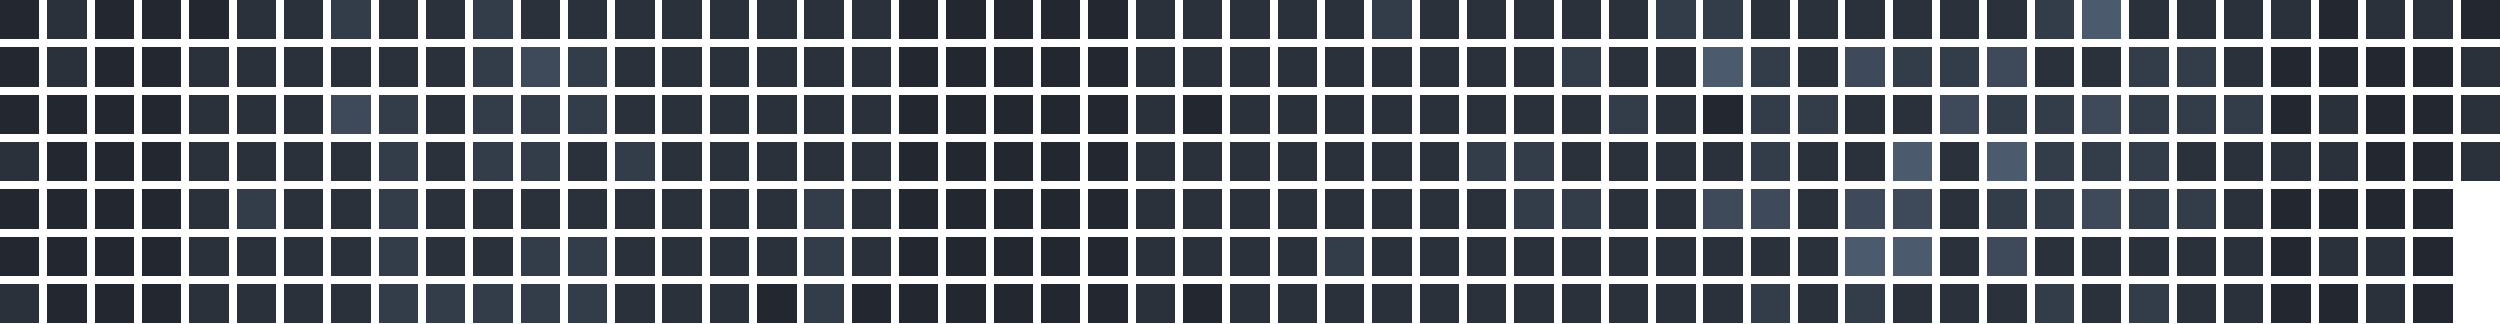
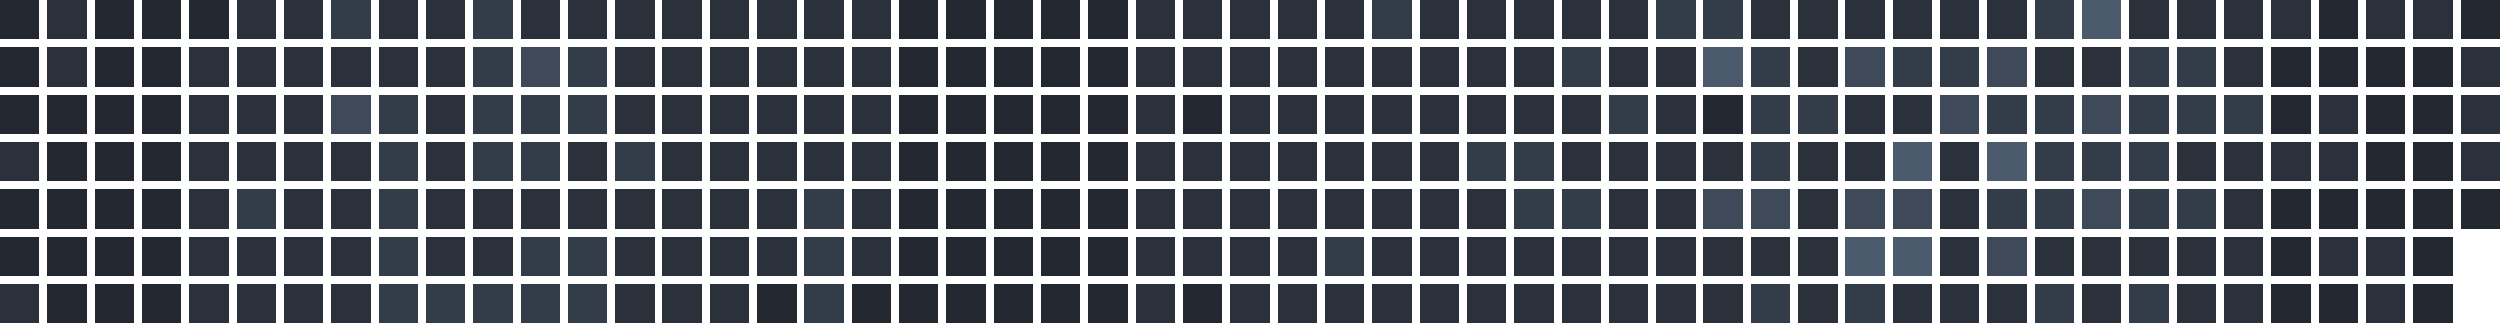
<svg xmlns="http://www.w3.org/2000/svg" version="1.1" width="634.0" height="82.0" viewBox="27.0 20.0 634.0 82.0">
  <rect style="fill:#222730;shape-rendering:crispedges" data-score="0" data-date="2025-10-19" x="27" y="20" width="10" height="10" />
  <rect style="fill:#2a313b;shape-rendering:crispedges" data-score="1" data-date="2025-10-26" x="39" y="20" width="10" height="10" />
  <rect style="fill:#222730;shape-rendering:crispedges" data-score="0" data-date="2025-11-02" x="51" y="20" width="10" height="10" />
  <rect style="fill:#222730;shape-rendering:crispedges" data-score="0" data-date="2025-11-09" x="63" y="20" width="10" height="10" />
  <rect style="fill:#222730;shape-rendering:crispedges" data-score="0" data-date="2025-11-16" x="75" y="20" width="10" height="10" />
  <rect style="fill:#2a313b;shape-rendering:crispedges" data-score="1" data-date="2025-11-23" x="87" y="20" width="10" height="10" />
  <rect style="fill:#2a313b;shape-rendering:crispedges" data-score="1" data-date="2025-11-30" x="99" y="20" width="10" height="10" />
  <rect style="fill:#333c49;shape-rendering:crispedges" data-score="2" data-date="2025-12-07" x="111" y="20" width="10" height="10" />
  <rect style="fill:#2a313b;shape-rendering:crispedges" data-score="1" data-date="2025-12-14" x="123" y="20" width="10" height="10" />
  <rect style="fill:#2a313b;shape-rendering:crispedges" data-score="1" data-date="2025-12-21" x="135" y="20" width="10" height="10" />
  <rect style="fill:#333c49;shape-rendering:crispedges" data-score="2" data-date="2025-12-28" x="147" y="20" width="10" height="10" />
  <rect style="fill:#2a313b;shape-rendering:crispedges" data-score="1" data-date="2026-01-04" x="159" y="20" width="10" height="10" />
  <rect style="fill:#2a313b;shape-rendering:crispedges" data-score="1" data-date="2026-01-11" x="171" y="20" width="10" height="10" />
  <rect style="fill:#2a313b;shape-rendering:crispedges" data-score="1" data-date="2026-01-18" x="183" y="20" width="10" height="10" />
  <rect style="fill:#2a313b;shape-rendering:crispedges" data-score="1" data-date="2026-01-25" x="195" y="20" width="10" height="10" />
  <rect style="fill:#2a313b;shape-rendering:crispedges" data-score="1" data-date="2026-02-01" x="207" y="20" width="10" height="10" />
  <rect style="fill:#2a313b;shape-rendering:crispedges" data-score="1" data-date="2026-02-08" x="219" y="20" width="10" height="10" />
  <rect style="fill:#2a313b;shape-rendering:crispedges" data-score="1" data-date="2026-02-15" x="231" y="20" width="10" height="10" />
  <rect style="fill:#2a313b;shape-rendering:crispedges" data-score="1" data-date="2026-02-22" x="243" y="20" width="10" height="10" />
  <rect style="fill:#222730;shape-rendering:crispedges" data-score="0" data-date="2026-03-01" x="255" y="20" width="10" height="10" />
  <rect style="fill:#222730;shape-rendering:crispedges" data-score="0" data-date="2026-03-08" x="267" y="20" width="10" height="10" />
  <rect style="fill:#222730;shape-rendering:crispedges" data-score="0" data-date="2026-03-15" x="279" y="20" width="10" height="10" />
  <rect style="fill:#222730;shape-rendering:crispedges" data-score="0" data-date="2026-03-22" x="291" y="20" width="10" height="10" />
  <rect style="fill:#222730;shape-rendering:crispedges" data-score="0" data-date="2026-03-29" x="303" y="20" width="10" height="10" />
  <rect style="fill:#2a313b;shape-rendering:crispedges" data-score="1" data-date="2026-04-05" x="315" y="20" width="10" height="10" />
  <rect style="fill:#2a313b;shape-rendering:crispedges" data-score="1" data-date="2026-04-12" x="327" y="20" width="10" height="10" />
  <rect style="fill:#2a313b;shape-rendering:crispedges" data-score="1" data-date="2026-04-19" x="339" y="20" width="10" height="10" />
  <rect style="fill:#2a313b;shape-rendering:crispedges" data-score="1" data-date="2026-04-26" x="351" y="20" width="10" height="10" />
  <rect style="fill:#2a313b;shape-rendering:crispedges" data-score="1" data-date="2026-05-03" x="363" y="20" width="10" height="10" />
  <rect style="fill:#333c49;shape-rendering:crispedges" data-score="2" data-date="2026-05-10" x="375" y="20" width="10" height="10" />
  <rect style="fill:#2a313b;shape-rendering:crispedges" data-score="1" data-date="2026-05-17" x="387" y="20" width="10" height="10" />
  <rect style="fill:#2a313b;shape-rendering:crispedges" data-score="1" data-date="2026-05-24" x="399" y="20" width="10" height="10" />
  <rect style="fill:#2a313b;shape-rendering:crispedges" data-score="1" data-date="2026-05-31" x="411" y="20" width="10" height="10" />
  <rect style="fill:#2a313b;shape-rendering:crispedges" data-score="1" data-date="2026-06-07" x="423" y="20" width="10" height="10" />
  <rect style="fill:#2a313b;shape-rendering:crispedges" data-score="1" data-date="2026-06-14" x="435" y="20" width="10" height="10" />
  <rect style="fill:#333c49;shape-rendering:crispedges" data-score="2" data-date="2026-06-21" x="447" y="20" width="10" height="10" />
  <rect style="fill:#333c49;shape-rendering:crispedges" data-score="2" data-date="2026-06-28" x="459" y="20" width="10" height="10" />
  <rect style="fill:#2a313b;shape-rendering:crispedges" data-score="1" data-date="2026-07-05" x="471" y="20" width="10" height="10" />
  <rect style="fill:#2a313b;shape-rendering:crispedges" data-score="1" data-date="2026-07-12" x="483" y="20" width="10" height="10" />
  <rect style="fill:#2a313b;shape-rendering:crispedges" data-score="1" data-date="2026-07-19" x="495" y="20" width="10" height="10" />
  <rect style="fill:#2a313b;shape-rendering:crispedges" data-score="1" data-date="2026-07-26" x="507" y="20" width="10" height="10" />
  <rect style="fill:#2a313b;shape-rendering:crispedges" data-score="1" data-date="2026-08-02" x="519" y="20" width="10" height="10" />
  <rect style="fill:#2a313b;shape-rendering:crispedges" data-score="1" data-date="2026-08-09" x="531" y="20" width="10" height="10" />
  <rect style="fill:#333c49;shape-rendering:crispedges" data-score="2" data-date="2026-08-16" x="543" y="20" width="10" height="10" />
  <rect style="fill:#4b5a6d;shape-rendering:crispedges" data-score="4" data-date="2026-08-23" x="555" y="20" width="10" height="10" />
  <rect style="fill:#2a313b;shape-rendering:crispedges" data-score="1" data-date="2026-08-30" x="567" y="20" width="10" height="10" />
  <rect style="fill:#2a313b;shape-rendering:crispedges" data-score="1" data-date="2026-09-06" x="579" y="20" width="10" height="10" />
  <rect style="fill:#2a313b;shape-rendering:crispedges" data-score="1" data-date="2026-09-13" x="591" y="20" width="10" height="10" />
  <rect style="fill:#2a313b;shape-rendering:crispedges" data-score="1" data-date="2026-09-20" x="603" y="20" width="10" height="10" />
  <rect style="fill:#222730;shape-rendering:crispedges" data-score="0" data-date="2026-09-27" x="615" y="20" width="10" height="10" />
  <rect style="fill:#2a313b;shape-rendering:crispedges" data-score="1" data-date="2026-10-04" x="627" y="20" width="10" height="10" />
  <rect style="fill:#2a313b;shape-rendering:crispedges" data-score="1" data-date="2026-10-11" x="639" y="20" width="10" height="10" />
  <rect style="fill:#222730;shape-rendering:crispedges" data-score="0" data-date="2026-10-18" x="651" y="20" width="10" height="10" />
  <rect style="fill:#222730;shape-rendering:crispedges" data-score="0" data-date="2025-10-20" x="27" y="32" width="10" height="10" />
  <rect style="fill:#2a313b;shape-rendering:crispedges" data-score="1" data-date="2025-10-27" x="39" y="32" width="10" height="10" />
  <rect style="fill:#222730;shape-rendering:crispedges" data-score="0" data-date="2025-11-03" x="51" y="32" width="10" height="10" />
  <rect style="fill:#222730;shape-rendering:crispedges" data-score="0" data-date="2025-11-10" x="63" y="32" width="10" height="10" />
  <rect style="fill:#2a313b;shape-rendering:crispedges" data-score="1" data-date="2025-11-17" x="75" y="32" width="10" height="10" />
  <rect style="fill:#2a313b;shape-rendering:crispedges" data-score="1" data-date="2025-11-24" x="87" y="32" width="10" height="10" />
  <rect style="fill:#2a313b;shape-rendering:crispedges" data-score="1" data-date="2025-12-01" x="99" y="32" width="10" height="10" />
  <rect style="fill:#2a313b;shape-rendering:crispedges" data-score="1" data-date="2025-12-08" x="111" y="32" width="10" height="10" />
  <rect style="fill:#2a313b;shape-rendering:crispedges" data-score="1" data-date="2025-12-15" x="123" y="32" width="10" height="10" />
  <rect style="fill:#2a313b;shape-rendering:crispedges" data-score="1" data-date="2025-12-22" x="135" y="32" width="10" height="10" />
  <rect style="fill:#333c49;shape-rendering:crispedges" data-score="2" data-date="2025-12-29" x="147" y="32" width="10" height="10" />
  <rect style="fill:#3e4959;shape-rendering:crispedges" data-score="3" data-date="2026-01-05" x="159" y="32" width="10" height="10" />
  <rect style="fill:#333c49;shape-rendering:crispedges" data-score="2" data-date="2026-01-12" x="171" y="32" width="10" height="10" />
  <rect style="fill:#2a313b;shape-rendering:crispedges" data-score="1" data-date="2026-01-19" x="183" y="32" width="10" height="10" />
  <rect style="fill:#2a313b;shape-rendering:crispedges" data-score="1" data-date="2026-01-26" x="195" y="32" width="10" height="10" />
  <rect style="fill:#2a313b;shape-rendering:crispedges" data-score="1" data-date="2026-02-02" x="207" y="32" width="10" height="10" />
  <rect style="fill:#2a313b;shape-rendering:crispedges" data-score="1" data-date="2026-02-09" x="219" y="32" width="10" height="10" />
  <rect style="fill:#2a313b;shape-rendering:crispedges" data-score="1" data-date="2026-02-16" x="231" y="32" width="10" height="10" />
  <rect style="fill:#2a313b;shape-rendering:crispedges" data-score="1" data-date="2026-02-23" x="243" y="32" width="10" height="10" />
  <rect style="fill:#222730;shape-rendering:crispedges" data-score="0" data-date="2026-03-02" x="255" y="32" width="10" height="10" />
  <rect style="fill:#222730;shape-rendering:crispedges" data-score="0" data-date="2026-03-09" x="267" y="32" width="10" height="10" />
  <rect style="fill:#222730;shape-rendering:crispedges" data-score="0" data-date="2026-03-16" x="279" y="32" width="10" height="10" />
  <rect style="fill:#222730;shape-rendering:crispedges" data-score="0" data-date="2026-03-23" x="291" y="32" width="10" height="10" />
  <rect style="fill:#222730;shape-rendering:crispedges" data-score="0" data-date="2026-03-30" x="303" y="32" width="10" height="10" />
  <rect style="fill:#2a313b;shape-rendering:crispedges" data-score="1" data-date="2026-04-06" x="315" y="32" width="10" height="10" />
  <rect style="fill:#2a313b;shape-rendering:crispedges" data-score="1" data-date="2026-04-13" x="327" y="32" width="10" height="10" />
  <rect style="fill:#2a313b;shape-rendering:crispedges" data-score="1" data-date="2026-04-20" x="339" y="32" width="10" height="10" />
  <rect style="fill:#2a313b;shape-rendering:crispedges" data-score="1" data-date="2026-04-27" x="351" y="32" width="10" height="10" />
  <rect style="fill:#2a313b;shape-rendering:crispedges" data-score="1" data-date="2026-05-04" x="363" y="32" width="10" height="10" />
  <rect style="fill:#2a313b;shape-rendering:crispedges" data-score="1" data-date="2026-05-11" x="375" y="32" width="10" height="10" />
  <rect style="fill:#2a313b;shape-rendering:crispedges" data-score="1" data-date="2026-05-18" x="387" y="32" width="10" height="10" />
  <rect style="fill:#2a313b;shape-rendering:crispedges" data-score="1" data-date="2026-05-25" x="399" y="32" width="10" height="10" />
  <rect style="fill:#2a313b;shape-rendering:crispedges" data-score="1" data-date="2026-06-01" x="411" y="32" width="10" height="10" />
  <rect style="fill:#333c49;shape-rendering:crispedges" data-score="2" data-date="2026-06-08" x="423" y="32" width="10" height="10" />
  <rect style="fill:#2a313b;shape-rendering:crispedges" data-score="1" data-date="2026-06-15" x="435" y="32" width="10" height="10" />
  <rect style="fill:#2a313b;shape-rendering:crispedges" data-score="1" data-date="2026-06-22" x="447" y="32" width="10" height="10" />
  <rect style="fill:#4b5a6d;shape-rendering:crispedges" data-score="4" data-date="2026-06-29" x="459" y="32" width="10" height="10" />
  <rect style="fill:#333c49;shape-rendering:crispedges" data-score="2" data-date="2026-07-06" x="471" y="32" width="10" height="10" />
  <rect style="fill:#2a313b;shape-rendering:crispedges" data-score="1" data-date="2026-07-13" x="483" y="32" width="10" height="10" />
  <rect style="fill:#3e4959;shape-rendering:crispedges" data-score="3" data-date="2026-07-20" x="495" y="32" width="10" height="10" />
  <rect style="fill:#333c49;shape-rendering:crispedges" data-score="2" data-date="2026-07-27" x="507" y="32" width="10" height="10" />
  <rect style="fill:#333c49;shape-rendering:crispedges" data-score="2" data-date="2026-08-03" x="519" y="32" width="10" height="10" />
  <rect style="fill:#3e4959;shape-rendering:crispedges" data-score="3" data-date="2026-08-10" x="531" y="32" width="10" height="10" />
  <rect style="fill:#2a313b;shape-rendering:crispedges" data-score="1" data-date="2026-08-17" x="543" y="32" width="10" height="10" />
  <rect style="fill:#2a313b;shape-rendering:crispedges" data-score="1" data-date="2026-08-24" x="555" y="32" width="10" height="10" />
  <rect style="fill:#333c49;shape-rendering:crispedges" data-score="2" data-date="2026-08-31" x="567" y="32" width="10" height="10" />
  <rect style="fill:#333c49;shape-rendering:crispedges" data-score="2" data-date="2026-09-07" x="579" y="32" width="10" height="10" />
  <rect style="fill:#2a313b;shape-rendering:crispedges" data-score="1" data-date="2026-09-14" x="591" y="32" width="10" height="10" />
  <rect style="fill:#222730;shape-rendering:crispedges" data-score="0" data-date="2026-09-21" x="603" y="32" width="10" height="10" />
  <rect style="fill:#222730;shape-rendering:crispedges" data-score="0" data-date="2026-09-28" x="615" y="32" width="10" height="10" />
  <rect style="fill:#222730;shape-rendering:crispedges" data-score="0" data-date="2026-10-05" x="627" y="32" width="10" height="10" />
  <rect style="fill:#222730;shape-rendering:crispedges" data-score="0" data-date="2026-10-12" x="639" y="32" width="10" height="10" />
  <rect style="fill:#2a313b;shape-rendering:crispedges" data-score="1" data-date="2026-10-19" x="651" y="32" width="10" height="10" />
  <rect style="fill:#222730;shape-rendering:crispedges" data-score="0" data-date="2025-10-21" x="27" y="44" width="10" height="10" />
  <rect style="fill:#222730;shape-rendering:crispedges" data-score="0" data-date="2025-10-28" x="39" y="44" width="10" height="10" />
  <rect style="fill:#222730;shape-rendering:crispedges" data-score="0" data-date="2025-11-04" x="51" y="44" width="10" height="10" />
  <rect style="fill:#222730;shape-rendering:crispedges" data-score="0" data-date="2025-11-11" x="63" y="44" width="10" height="10" />
  <rect style="fill:#2a313b;shape-rendering:crispedges" data-score="1" data-date="2025-11-18" x="75" y="44" width="10" height="10" />
  <rect style="fill:#2a313b;shape-rendering:crispedges" data-score="1" data-date="2025-11-25" x="87" y="44" width="10" height="10" />
  <rect style="fill:#2a313b;shape-rendering:crispedges" data-score="1" data-date="2025-12-02" x="99" y="44" width="10" height="10" />
  <rect style="fill:#3e4959;shape-rendering:crispedges" data-score="3" data-date="2025-12-09" x="111" y="44" width="10" height="10" />
  <rect style="fill:#333c49;shape-rendering:crispedges" data-score="2" data-date="2025-12-16" x="123" y="44" width="10" height="10" />
  <rect style="fill:#2a313b;shape-rendering:crispedges" data-score="1" data-date="2025-12-23" x="135" y="44" width="10" height="10" />
  <rect style="fill:#333c49;shape-rendering:crispedges" data-score="2" data-date="2025-12-30" x="147" y="44" width="10" height="10" />
  <rect style="fill:#333c49;shape-rendering:crispedges" data-score="2" data-date="2026-01-06" x="159" y="44" width="10" height="10" />
  <rect style="fill:#333c49;shape-rendering:crispedges" data-score="2" data-date="2026-01-13" x="171" y="44" width="10" height="10" />
  <rect style="fill:#2a313b;shape-rendering:crispedges" data-score="1" data-date="2026-01-20" x="183" y="44" width="10" height="10" />
  <rect style="fill:#2a313b;shape-rendering:crispedges" data-score="1" data-date="2026-01-27" x="195" y="44" width="10" height="10" />
  <rect style="fill:#2a313b;shape-rendering:crispedges" data-score="1" data-date="2026-02-03" x="207" y="44" width="10" height="10" />
  <rect style="fill:#2a313b;shape-rendering:crispedges" data-score="1" data-date="2026-02-10" x="219" y="44" width="10" height="10" />
  <rect style="fill:#2a313b;shape-rendering:crispedges" data-score="1" data-date="2026-02-17" x="231" y="44" width="10" height="10" />
  <rect style="fill:#2a313b;shape-rendering:crispedges" data-score="1" data-date="2026-02-24" x="243" y="44" width="10" height="10" />
  <rect style="fill:#222730;shape-rendering:crispedges" data-score="0" data-date="2026-03-03" x="255" y="44" width="10" height="10" />
  <rect style="fill:#222730;shape-rendering:crispedges" data-score="0" data-date="2026-03-10" x="267" y="44" width="10" height="10" />
  <rect style="fill:#222730;shape-rendering:crispedges" data-score="0" data-date="2026-03-17" x="279" y="44" width="10" height="10" />
  <rect style="fill:#222730;shape-rendering:crispedges" data-score="0" data-date="2026-03-24" x="291" y="44" width="10" height="10" />
  <rect style="fill:#222730;shape-rendering:crispedges" data-score="0" data-date="2026-03-31" x="303" y="44" width="10" height="10" />
  <rect style="fill:#2a313b;shape-rendering:crispedges" data-score="1" data-date="2026-04-07" x="315" y="44" width="10" height="10" />
  <rect style="fill:#222730;shape-rendering:crispedges" data-score="0" data-date="2026-04-14" x="327" y="44" width="10" height="10" />
  <rect style="fill:#2a313b;shape-rendering:crispedges" data-score="1" data-date="2026-04-21" x="339" y="44" width="10" height="10" />
  <rect style="fill:#2a313b;shape-rendering:crispedges" data-score="1" data-date="2026-04-28" x="351" y="44" width="10" height="10" />
  <rect style="fill:#2a313b;shape-rendering:crispedges" data-score="1" data-date="2026-05-05" x="363" y="44" width="10" height="10" />
  <rect style="fill:#2a313b;shape-rendering:crispedges" data-score="1" data-date="2026-05-12" x="375" y="44" width="10" height="10" />
  <rect style="fill:#2a313b;shape-rendering:crispedges" data-score="1" data-date="2026-05-19" x="387" y="44" width="10" height="10" />
  <rect style="fill:#2a313b;shape-rendering:crispedges" data-score="1" data-date="2026-05-26" x="399" y="44" width="10" height="10" />
  <rect style="fill:#2a313b;shape-rendering:crispedges" data-score="1" data-date="2026-06-02" x="411" y="44" width="10" height="10" />
  <rect style="fill:#2a313b;shape-rendering:crispedges" data-score="1" data-date="2026-06-09" x="423" y="44" width="10" height="10" />
  <rect style="fill:#333c49;shape-rendering:crispedges" data-score="2" data-date="2026-06-16" x="435" y="44" width="10" height="10" />
  <rect style="fill:#2a313b;shape-rendering:crispedges" data-score="1" data-date="2026-06-23" x="447" y="44" width="10" height="10" />
  <rect style="fill:#222730;shape-rendering:crispedges" data-score="0" data-date="2026-06-30" x="459" y="44" width="10" height="10" />
  <rect style="fill:#333c49;shape-rendering:crispedges" data-score="2" data-date="2026-07-07" x="471" y="44" width="10" height="10" />
  <rect style="fill:#333c49;shape-rendering:crispedges" data-score="2" data-date="2026-07-14" x="483" y="44" width="10" height="10" />
  <rect style="fill:#2a313b;shape-rendering:crispedges" data-score="1" data-date="2026-07-21" x="495" y="44" width="10" height="10" />
  <rect style="fill:#2a313b;shape-rendering:crispedges" data-score="1" data-date="2026-07-28" x="507" y="44" width="10" height="10" />
  <rect style="fill:#3e4959;shape-rendering:crispedges" data-score="3" data-date="2026-08-04" x="519" y="44" width="10" height="10" />
  <rect style="fill:#333c49;shape-rendering:crispedges" data-score="2" data-date="2026-08-11" x="531" y="44" width="10" height="10" />
  <rect style="fill:#333c49;shape-rendering:crispedges" data-score="2" data-date="2026-08-18" x="543" y="44" width="10" height="10" />
  <rect style="fill:#3e4959;shape-rendering:crispedges" data-score="3" data-date="2026-08-25" x="555" y="44" width="10" height="10" />
  <rect style="fill:#333c49;shape-rendering:crispedges" data-score="2" data-date="2026-09-01" x="567" y="44" width="10" height="10" />
  <rect style="fill:#333c49;shape-rendering:crispedges" data-score="2" data-date="2026-09-08" x="579" y="44" width="10" height="10" />
  <rect style="fill:#333c49;shape-rendering:crispedges" data-score="2" data-date="2026-09-15" x="591" y="44" width="10" height="10" />
  <rect style="fill:#222730;shape-rendering:crispedges" data-score="0" data-date="2026-09-22" x="603" y="44" width="10" height="10" />
  <rect style="fill:#2a313b;shape-rendering:crispedges" data-score="1" data-date="2026-09-29" x="615" y="44" width="10" height="10" />
  <rect style="fill:#222730;shape-rendering:crispedges" data-score="0" data-date="2026-10-06" x="627" y="44" width="10" height="10" />
  <rect style="fill:#222730;shape-rendering:crispedges" data-score="0" data-date="2026-10-13" x="639" y="44" width="10" height="10" />
  <rect style="fill:#2a313b;shape-rendering:crispedges" data-score="1" data-date="2026-10-20" x="651" y="44" width="10" height="10" />
  <rect style="fill:#2a313b;shape-rendering:crispedges" data-score="1" data-date="2025-10-22" x="27" y="56" width="10" height="10" />
  <rect style="fill:#222730;shape-rendering:crispedges" data-score="0" data-date="2025-10-29" x="39" y="56" width="10" height="10" />
  <rect style="fill:#222730;shape-rendering:crispedges" data-score="0" data-date="2025-11-05" x="51" y="56" width="10" height="10" />
  <rect style="fill:#222730;shape-rendering:crispedges" data-score="0" data-date="2025-11-12" x="63" y="56" width="10" height="10" />
  <rect style="fill:#2a313b;shape-rendering:crispedges" data-score="1" data-date="2025-11-19" x="75" y="56" width="10" height="10" />
  <rect style="fill:#2a313b;shape-rendering:crispedges" data-score="1" data-date="2025-11-26" x="87" y="56" width="10" height="10" />
  <rect style="fill:#2a313b;shape-rendering:crispedges" data-score="1" data-date="2025-12-03" x="99" y="56" width="10" height="10" />
  <rect style="fill:#2a313b;shape-rendering:crispedges" data-score="1" data-date="2025-12-10" x="111" y="56" width="10" height="10" />
  <rect style="fill:#333c49;shape-rendering:crispedges" data-score="2" data-date="2025-12-17" x="123" y="56" width="10" height="10" />
  <rect style="fill:#2a313b;shape-rendering:crispedges" data-score="1" data-date="2025-12-24" x="135" y="56" width="10" height="10" />
  <rect style="fill:#333c49;shape-rendering:crispedges" data-score="2" data-date="2025-12-31" x="147" y="56" width="10" height="10" />
  <rect style="fill:#333c49;shape-rendering:crispedges" data-score="2" data-date="2026-01-07" x="159" y="56" width="10" height="10" />
  <rect style="fill:#2a313b;shape-rendering:crispedges" data-score="1" data-date="2026-01-14" x="171" y="56" width="10" height="10" />
  <rect style="fill:#333c49;shape-rendering:crispedges" data-score="2" data-date="2026-01-21" x="183" y="56" width="10" height="10" />
  <rect style="fill:#2a313b;shape-rendering:crispedges" data-score="1" data-date="2026-01-28" x="195" y="56" width="10" height="10" />
  <rect style="fill:#2a313b;shape-rendering:crispedges" data-score="1" data-date="2026-02-04" x="207" y="56" width="10" height="10" />
  <rect style="fill:#2a313b;shape-rendering:crispedges" data-score="1" data-date="2026-02-11" x="219" y="56" width="10" height="10" />
  <rect style="fill:#2a313b;shape-rendering:crispedges" data-score="1" data-date="2026-02-18" x="231" y="56" width="10" height="10" />
  <rect style="fill:#2a313b;shape-rendering:crispedges" data-score="1" data-date="2026-02-25" x="243" y="56" width="10" height="10" />
  <rect style="fill:#222730;shape-rendering:crispedges" data-score="0" data-date="2026-03-04" x="255" y="56" width="10" height="10" />
  <rect style="fill:#222730;shape-rendering:crispedges" data-score="0" data-date="2026-03-11" x="267" y="56" width="10" height="10" />
  <rect style="fill:#222730;shape-rendering:crispedges" data-score="0" data-date="2026-03-18" x="279" y="56" width="10" height="10" />
  <rect style="fill:#222730;shape-rendering:crispedges" data-score="0" data-date="2026-03-25" x="291" y="56" width="10" height="10" />
  <rect style="fill:#222730;shape-rendering:crispedges" data-score="0" data-date="2026-04-01" x="303" y="56" width="10" height="10" />
  <rect style="fill:#2a313b;shape-rendering:crispedges" data-score="1" data-date="2026-04-08" x="315" y="56" width="10" height="10" />
  <rect style="fill:#2a313b;shape-rendering:crispedges" data-score="1" data-date="2026-04-15" x="327" y="56" width="10" height="10" />
  <rect style="fill:#2a313b;shape-rendering:crispedges" data-score="1" data-date="2026-04-22" x="339" y="56" width="10" height="10" />
  <rect style="fill:#2a313b;shape-rendering:crispedges" data-score="1" data-date="2026-04-29" x="351" y="56" width="10" height="10" />
  <rect style="fill:#2a313b;shape-rendering:crispedges" data-score="1" data-date="2026-05-06" x="363" y="56" width="10" height="10" />
  <rect style="fill:#2a313b;shape-rendering:crispedges" data-score="1" data-date="2026-05-13" x="375" y="56" width="10" height="10" />
  <rect style="fill:#2a313b;shape-rendering:crispedges" data-score="1" data-date="2026-05-20" x="387" y="56" width="10" height="10" />
  <rect style="fill:#333c49;shape-rendering:crispedges" data-score="2" data-date="2026-05-27" x="399" y="56" width="10" height="10" />
  <rect style="fill:#333c49;shape-rendering:crispedges" data-score="2" data-date="2026-06-03" x="411" y="56" width="10" height="10" />
  <rect style="fill:#2a313b;shape-rendering:crispedges" data-score="1" data-date="2026-06-10" x="423" y="56" width="10" height="10" />
  <rect style="fill:#2a313b;shape-rendering:crispedges" data-score="1" data-date="2026-06-17" x="435" y="56" width="10" height="10" />
  <rect style="fill:#2a313b;shape-rendering:crispedges" data-score="1" data-date="2026-06-24" x="447" y="56" width="10" height="10" />
  <rect style="fill:#2a313b;shape-rendering:crispedges" data-score="1" data-date="2026-07-01" x="459" y="56" width="10" height="10" />
  <rect style="fill:#333c49;shape-rendering:crispedges" data-score="2" data-date="2026-07-08" x="471" y="56" width="10" height="10" />
  <rect style="fill:#2a313b;shape-rendering:crispedges" data-score="1" data-date="2026-07-15" x="483" y="56" width="10" height="10" />
  <rect style="fill:#2a313b;shape-rendering:crispedges" data-score="1" data-date="2026-07-22" x="495" y="56" width="10" height="10" />
  <rect style="fill:#4b5a6d;shape-rendering:crispedges" data-score="4" data-date="2026-07-29" x="507" y="56" width="10" height="10" />
  <rect style="fill:#2a313b;shape-rendering:crispedges" data-score="1" data-date="2026-08-05" x="519" y="56" width="10" height="10" />
  <rect style="fill:#4b5a6d;shape-rendering:crispedges" data-score="4" data-date="2026-08-12" x="531" y="56" width="10" height="10" />
  <rect style="fill:#333c49;shape-rendering:crispedges" data-score="2" data-date="2026-08-19" x="543" y="56" width="10" height="10" />
  <rect style="fill:#333c49;shape-rendering:crispedges" data-score="2" data-date="2026-08-26" x="555" y="56" width="10" height="10" />
  <rect style="fill:#333c49;shape-rendering:crispedges" data-score="2" data-date="2026-09-02" x="567" y="56" width="10" height="10" />
  <rect style="fill:#2a313b;shape-rendering:crispedges" data-score="1" data-date="2026-09-09" x="579" y="56" width="10" height="10" />
  <rect style="fill:#2a313b;shape-rendering:crispedges" data-score="1" data-date="2026-09-16" x="591" y="56" width="10" height="10" />
  <rect style="fill:#2a313b;shape-rendering:crispedges" data-score="1" data-date="2026-09-23" x="603" y="56" width="10" height="10" />
  <rect style="fill:#2a313b;shape-rendering:crispedges" data-score="1" data-date="2026-09-30" x="615" y="56" width="10" height="10" />
  <rect style="fill:#222730;shape-rendering:crispedges" data-score="0" data-date="2026-10-07" x="627" y="56" width="10" height="10" />
  <rect style="fill:#222730;shape-rendering:crispedges" data-score="0" data-date="2026-10-14" x="639" y="56" width="10" height="10" />
  <rect style="fill:#2a313b;shape-rendering:crispedges" data-score="1" data-date="2026-10-21" x="651" y="56" width="10" height="10" />
  <rect style="fill:#222730;shape-rendering:crispedges" data-score="0" data-date="2025-10-23" x="27" y="68" width="10" height="10" />
  <rect style="fill:#222730;shape-rendering:crispedges" data-score="0" data-date="2025-10-30" x="39" y="68" width="10" height="10" />
  <rect style="fill:#222730;shape-rendering:crispedges" data-score="0" data-date="2025-11-06" x="51" y="68" width="10" height="10" />
  <rect style="fill:#222730;shape-rendering:crispedges" data-score="0" data-date="2025-11-13" x="63" y="68" width="10" height="10" />
  <rect style="fill:#2a313b;shape-rendering:crispedges" data-score="1" data-date="2025-11-20" x="75" y="68" width="10" height="10" />
  <rect style="fill:#333c49;shape-rendering:crispedges" data-score="2" data-date="2025-11-27" x="87" y="68" width="10" height="10" />
  <rect style="fill:#2a313b;shape-rendering:crispedges" data-score="1" data-date="2025-12-04" x="99" y="68" width="10" height="10" />
  <rect style="fill:#2a313b;shape-rendering:crispedges" data-score="1" data-date="2025-12-11" x="111" y="68" width="10" height="10" />
  <rect style="fill:#333c49;shape-rendering:crispedges" data-score="2" data-date="2025-12-18" x="123" y="68" width="10" height="10" />
  <rect style="fill:#2a313b;shape-rendering:crispedges" data-score="1" data-date="2025-12-25" x="135" y="68" width="10" height="10" />
  <rect style="fill:#2a313b;shape-rendering:crispedges" data-score="1" data-date="2026-01-01" x="147" y="68" width="10" height="10" />
  <rect style="fill:#2a313b;shape-rendering:crispedges" data-score="1" data-date="2026-01-08" x="159" y="68" width="10" height="10" />
  <rect style="fill:#2a313b;shape-rendering:crispedges" data-score="1" data-date="2026-01-15" x="171" y="68" width="10" height="10" />
  <rect style="fill:#2a313b;shape-rendering:crispedges" data-score="1" data-date="2026-01-22" x="183" y="68" width="10" height="10" />
  <rect style="fill:#2a313b;shape-rendering:crispedges" data-score="1" data-date="2026-01-29" x="195" y="68" width="10" height="10" />
  <rect style="fill:#2a313b;shape-rendering:crispedges" data-score="1" data-date="2026-02-05" x="207" y="68" width="10" height="10" />
  <rect style="fill:#2a313b;shape-rendering:crispedges" data-score="1" data-date="2026-02-12" x="219" y="68" width="10" height="10" />
  <rect style="fill:#333c49;shape-rendering:crispedges" data-score="2" data-date="2026-02-19" x="231" y="68" width="10" height="10" />
  <rect style="fill:#2a313b;shape-rendering:crispedges" data-score="1" data-date="2026-02-26" x="243" y="68" width="10" height="10" />
  <rect style="fill:#222730;shape-rendering:crispedges" data-score="0" data-date="2026-03-05" x="255" y="68" width="10" height="10" />
  <rect style="fill:#222730;shape-rendering:crispedges" data-score="0" data-date="2026-03-12" x="267" y="68" width="10" height="10" />
  <rect style="fill:#222730;shape-rendering:crispedges" data-score="0" data-date="2026-03-19" x="279" y="68" width="10" height="10" />
  <rect style="fill:#222730;shape-rendering:crispedges" data-score="0" data-date="2026-03-26" x="291" y="68" width="10" height="10" />
  <rect style="fill:#222730;shape-rendering:crispedges" data-score="0" data-date="2026-04-02" x="303" y="68" width="10" height="10" />
  <rect style="fill:#2a313b;shape-rendering:crispedges" data-score="1" data-date="2026-04-09" x="315" y="68" width="10" height="10" />
  <rect style="fill:#2a313b;shape-rendering:crispedges" data-score="1" data-date="2026-04-16" x="327" y="68" width="10" height="10" />
  <rect style="fill:#2a313b;shape-rendering:crispedges" data-score="1" data-date="2026-04-23" x="339" y="68" width="10" height="10" />
  <rect style="fill:#2a313b;shape-rendering:crispedges" data-score="1" data-date="2026-04-30" x="351" y="68" width="10" height="10" />
  <rect style="fill:#2a313b;shape-rendering:crispedges" data-score="1" data-date="2026-05-07" x="363" y="68" width="10" height="10" />
  <rect style="fill:#2a313b;shape-rendering:crispedges" data-score="1" data-date="2026-05-14" x="375" y="68" width="10" height="10" />
  <rect style="fill:#2a313b;shape-rendering:crispedges" data-score="1" data-date="2026-05-21" x="387" y="68" width="10" height="10" />
  <rect style="fill:#2a313b;shape-rendering:crispedges" data-score="1" data-date="2026-05-28" x="399" y="68" width="10" height="10" />
  <rect style="fill:#333c49;shape-rendering:crispedges" data-score="2" data-date="2026-06-04" x="411" y="68" width="10" height="10" />
  <rect style="fill:#333c49;shape-rendering:crispedges" data-score="2" data-date="2026-06-11" x="423" y="68" width="10" height="10" />
  <rect style="fill:#2a313b;shape-rendering:crispedges" data-score="1" data-date="2026-06-18" x="435" y="68" width="10" height="10" />
  <rect style="fill:#2a313b;shape-rendering:crispedges" data-score="1" data-date="2026-06-25" x="447" y="68" width="10" height="10" />
  <rect style="fill:#3e4959;shape-rendering:crispedges" data-score="3" data-date="2026-07-02" x="459" y="68" width="10" height="10" />
  <rect style="fill:#3e4959;shape-rendering:crispedges" data-score="3" data-date="2026-07-09" x="471" y="68" width="10" height="10" />
  <rect style="fill:#2a313b;shape-rendering:crispedges" data-score="1" data-date="2026-07-16" x="483" y="68" width="10" height="10" />
  <rect style="fill:#3e4959;shape-rendering:crispedges" data-score="3" data-date="2026-07-23" x="495" y="68" width="10" height="10" />
  <rect style="fill:#3e4959;shape-rendering:crispedges" data-score="3" data-date="2026-07-30" x="507" y="68" width="10" height="10" />
  <rect style="fill:#2a313b;shape-rendering:crispedges" data-score="1" data-date="2026-08-06" x="519" y="68" width="10" height="10" />
  <rect style="fill:#333c49;shape-rendering:crispedges" data-score="2" data-date="2026-08-13" x="531" y="68" width="10" height="10" />
  <rect style="fill:#333c49;shape-rendering:crispedges" data-score="2" data-date="2026-08-20" x="543" y="68" width="10" height="10" />
  <rect style="fill:#3e4959;shape-rendering:crispedges" data-score="3" data-date="2026-08-27" x="555" y="68" width="10" height="10" />
  <rect style="fill:#333c49;shape-rendering:crispedges" data-score="2" data-date="2026-09-03" x="567" y="68" width="10" height="10" />
  <rect style="fill:#333c49;shape-rendering:crispedges" data-score="2" data-date="2026-09-10" x="579" y="68" width="10" height="10" />
  <rect style="fill:#2a313b;shape-rendering:crispedges" data-score="1" data-date="2026-09-17" x="591" y="68" width="10" height="10" />
  <rect style="fill:#222730;shape-rendering:crispedges" data-score="0" data-date="2026-09-24" x="603" y="68" width="10" height="10" />
  <rect style="fill:#222730;shape-rendering:crispedges" data-score="0" data-date="2026-10-01" x="615" y="68" width="10" height="10" />
  <rect style="fill:#222730;shape-rendering:crispedges" data-score="0" data-date="2026-10-08" x="627" y="68" width="10" height="10" />
  <rect style="fill:#222730;shape-rendering:crispedges" data-score="0" data-date="2026-10-15" x="639" y="68" width="10" height="10" />
+   <rect style="fill:#222730;shape-rendering:crispedges" data-score="0" data-date="2026-10-22" x="651" y="68" width="10" height="10" />
  <rect style="fill:#222730;shape-rendering:crispedges" data-score="0" data-date="2025-10-24" x="27" y="80" width="10" height="10" />
  <rect style="fill:#222730;shape-rendering:crispedges" data-score="0" data-date="2025-10-31" x="39" y="80" width="10" height="10" />
  <rect style="fill:#222730;shape-rendering:crispedges" data-score="0" data-date="2025-11-07" x="51" y="80" width="10" height="10" />
  <rect style="fill:#222730;shape-rendering:crispedges" data-score="0" data-date="2025-11-14" x="63" y="80" width="10" height="10" />
  <rect style="fill:#2a313b;shape-rendering:crispedges" data-score="1" data-date="2025-11-21" x="75" y="80" width="10" height="10" />
  <rect style="fill:#2a313b;shape-rendering:crispedges" data-score="1" data-date="2025-11-28" x="87" y="80" width="10" height="10" />
  <rect style="fill:#2a313b;shape-rendering:crispedges" data-score="1" data-date="2025-12-05" x="99" y="80" width="10" height="10" />
  <rect style="fill:#2a313b;shape-rendering:crispedges" data-score="1" data-date="2025-12-12" x="111" y="80" width="10" height="10" />
  <rect style="fill:#333c49;shape-rendering:crispedges" data-score="2" data-date="2025-12-19" x="123" y="80" width="10" height="10" />
  <rect style="fill:#2a313b;shape-rendering:crispedges" data-score="1" data-date="2025-12-26" x="135" y="80" width="10" height="10" />
  <rect style="fill:#2a313b;shape-rendering:crispedges" data-score="1" data-date="2026-01-02" x="147" y="80" width="10" height="10" />
  <rect style="fill:#333c49;shape-rendering:crispedges" data-score="2" data-date="2026-01-09" x="159" y="80" width="10" height="10" />
  <rect style="fill:#333c49;shape-rendering:crispedges" data-score="2" data-date="2026-01-16" x="171" y="80" width="10" height="10" />
  <rect style="fill:#2a313b;shape-rendering:crispedges" data-score="1" data-date="2026-01-23" x="183" y="80" width="10" height="10" />
  <rect style="fill:#2a313b;shape-rendering:crispedges" data-score="1" data-date="2026-01-30" x="195" y="80" width="10" height="10" />
  <rect style="fill:#2a313b;shape-rendering:crispedges" data-score="1" data-date="2026-02-06" x="207" y="80" width="10" height="10" />
  <rect style="fill:#2a313b;shape-rendering:crispedges" data-score="1" data-date="2026-02-13" x="219" y="80" width="10" height="10" />
  <rect style="fill:#333c49;shape-rendering:crispedges" data-score="2" data-date="2026-02-20" x="231" y="80" width="10" height="10" />
  <rect style="fill:#2a313b;shape-rendering:crispedges" data-score="1" data-date="2026-02-27" x="243" y="80" width="10" height="10" />
  <rect style="fill:#222730;shape-rendering:crispedges" data-score="0" data-date="2026-03-06" x="255" y="80" width="10" height="10" />
  <rect style="fill:#222730;shape-rendering:crispedges" data-score="0" data-date="2026-03-13" x="267" y="80" width="10" height="10" />
  <rect style="fill:#222730;shape-rendering:crispedges" data-score="0" data-date="2026-03-20" x="279" y="80" width="10" height="10" />
  <rect style="fill:#222730;shape-rendering:crispedges" data-score="0" data-date="2026-03-27" x="291" y="80" width="10" height="10" />
  <rect style="fill:#222730;shape-rendering:crispedges" data-score="0" data-date="2026-04-03" x="303" y="80" width="10" height="10" />
  <rect style="fill:#2a313b;shape-rendering:crispedges" data-score="1" data-date="2026-04-10" x="315" y="80" width="10" height="10" />
  <rect style="fill:#2a313b;shape-rendering:crispedges" data-score="1" data-date="2026-04-17" x="327" y="80" width="10" height="10" />
  <rect style="fill:#2a313b;shape-rendering:crispedges" data-score="1" data-date="2026-04-24" x="339" y="80" width="10" height="10" />
  <rect style="fill:#2a313b;shape-rendering:crispedges" data-score="1" data-date="2026-05-01" x="351" y="80" width="10" height="10" />
  <rect style="fill:#333c49;shape-rendering:crispedges" data-score="2" data-date="2026-05-08" x="363" y="80" width="10" height="10" />
  <rect style="fill:#2a313b;shape-rendering:crispedges" data-score="1" data-date="2026-05-15" x="375" y="80" width="10" height="10" />
  <rect style="fill:#2a313b;shape-rendering:crispedges" data-score="1" data-date="2026-05-22" x="387" y="80" width="10" height="10" />
  <rect style="fill:#2a313b;shape-rendering:crispedges" data-score="1" data-date="2026-05-29" x="399" y="80" width="10" height="10" />
  <rect style="fill:#2a313b;shape-rendering:crispedges" data-score="1" data-date="2026-06-05" x="411" y="80" width="10" height="10" />
  <rect style="fill:#2a313b;shape-rendering:crispedges" data-score="1" data-date="2026-06-12" x="423" y="80" width="10" height="10" />
  <rect style="fill:#2a313b;shape-rendering:crispedges" data-score="1" data-date="2026-06-19" x="435" y="80" width="10" height="10" />
  <rect style="fill:#2a313b;shape-rendering:crispedges" data-score="1" data-date="2026-06-26" x="447" y="80" width="10" height="10" />
  <rect style="fill:#2a313b;shape-rendering:crispedges" data-score="1" data-date="2026-07-03" x="459" y="80" width="10" height="10" />
  <rect style="fill:#2a313b;shape-rendering:crispedges" data-score="1" data-date="2026-07-10" x="471" y="80" width="10" height="10" />
  <rect style="fill:#2a313b;shape-rendering:crispedges" data-score="1" data-date="2026-07-17" x="483" y="80" width="10" height="10" />
  <rect style="fill:#4b5a6d;shape-rendering:crispedges" data-score="4" data-date="2026-07-24" x="495" y="80" width="10" height="10" />
  <rect style="fill:#4b5a6d;shape-rendering:crispedges" data-score="4" data-date="2026-07-31" x="507" y="80" width="10" height="10" />
  <rect style="fill:#2a313b;shape-rendering:crispedges" data-score="1" data-date="2026-08-07" x="519" y="80" width="10" height="10" />
  <rect style="fill:#3e4959;shape-rendering:crispedges" data-score="3" data-date="2026-08-14" x="531" y="80" width="10" height="10" />
  <rect style="fill:#2a313b;shape-rendering:crispedges" data-score="1" data-date="2026-08-21" x="543" y="80" width="10" height="10" />
  <rect style="fill:#2a313b;shape-rendering:crispedges" data-score="1" data-date="2026-08-28" x="555" y="80" width="10" height="10" />
  <rect style="fill:#2a313b;shape-rendering:crispedges" data-score="1" data-date="2026-09-04" x="567" y="80" width="10" height="10" />
  <rect style="fill:#2a313b;shape-rendering:crispedges" data-score="1" data-date="2026-09-11" x="579" y="80" width="10" height="10" />
  <rect style="fill:#2a313b;shape-rendering:crispedges" data-score="1" data-date="2026-09-18" x="591" y="80" width="10" height="10" />
  <rect style="fill:#222730;shape-rendering:crispedges" data-score="0" data-date="2026-09-25" x="603" y="80" width="10" height="10" />
  <rect style="fill:#2a313b;shape-rendering:crispedges" data-score="1" data-date="2026-10-02" x="615" y="80" width="10" height="10" />
  <rect style="fill:#2a313b;shape-rendering:crispedges" data-score="1" data-date="2026-10-09" x="627" y="80" width="10" height="10" />
  <rect style="fill:#222730;shape-rendering:crispedges" data-score="0" data-date="2026-10-16" x="639" y="80" width="10" height="10" />
  <rect style="fill:#2a313b;shape-rendering:crispedges" data-score="1" data-date="2025-10-25" x="27" y="92" width="10" height="10" />
  <rect style="fill:#222730;shape-rendering:crispedges" data-score="0" data-date="2025-11-01" x="39" y="92" width="10" height="10" />
  <rect style="fill:#222730;shape-rendering:crispedges" data-score="0" data-date="2025-11-08" x="51" y="92" width="10" height="10" />
  <rect style="fill:#222730;shape-rendering:crispedges" data-score="0" data-date="2025-11-15" x="63" y="92" width="10" height="10" />
  <rect style="fill:#2a313b;shape-rendering:crispedges" data-score="1" data-date="2025-11-22" x="75" y="92" width="10" height="10" />
  <rect style="fill:#2a313b;shape-rendering:crispedges" data-score="1" data-date="2025-11-29" x="87" y="92" width="10" height="10" />
  <rect style="fill:#2a313b;shape-rendering:crispedges" data-score="1" data-date="2025-12-06" x="99" y="92" width="10" height="10" />
  <rect style="fill:#2a313b;shape-rendering:crispedges" data-score="1" data-date="2025-12-13" x="111" y="92" width="10" height="10" />
  <rect style="fill:#333c49;shape-rendering:crispedges" data-score="2" data-date="2025-12-20" x="123" y="92" width="10" height="10" />
  <rect style="fill:#333c49;shape-rendering:crispedges" data-score="2" data-date="2025-12-27" x="135" y="92" width="10" height="10" />
  <rect style="fill:#333c49;shape-rendering:crispedges" data-score="2" data-date="2026-01-03" x="147" y="92" width="10" height="10" />
  <rect style="fill:#333c49;shape-rendering:crispedges" data-score="2" data-date="2026-01-10" x="159" y="92" width="10" height="10" />
  <rect style="fill:#333c49;shape-rendering:crispedges" data-score="2" data-date="2026-01-17" x="171" y="92" width="10" height="10" />
  <rect style="fill:#2a313b;shape-rendering:crispedges" data-score="1" data-date="2026-01-24" x="183" y="92" width="10" height="10" />
  <rect style="fill:#2a313b;shape-rendering:crispedges" data-score="1" data-date="2026-01-31" x="195" y="92" width="10" height="10" />
  <rect style="fill:#2a313b;shape-rendering:crispedges" data-score="1" data-date="2026-02-07" x="207" y="92" width="10" height="10" />
  <rect style="fill:#222730;shape-rendering:crispedges" data-score="0" data-date="2026-02-14" x="219" y="92" width="10" height="10" />
  <rect style="fill:#333c49;shape-rendering:crispedges" data-score="2" data-date="2026-02-21" x="231" y="92" width="10" height="10" />
  <rect style="fill:#222730;shape-rendering:crispedges" data-score="0" data-date="2026-02-28" x="243" y="92" width="10" height="10" />
  <rect style="fill:#222730;shape-rendering:crispedges" data-score="0" data-date="2026-03-07" x="255" y="92" width="10" height="10" />
  <rect style="fill:#222730;shape-rendering:crispedges" data-score="0" data-date="2026-03-14" x="267" y="92" width="10" height="10" />
  <rect style="fill:#222730;shape-rendering:crispedges" data-score="0" data-date="2026-03-21" x="279" y="92" width="10" height="10" />
  <rect style="fill:#222730;shape-rendering:crispedges" data-score="0" data-date="2026-03-28" x="291" y="92" width="10" height="10" />
  <rect style="fill:#222730;shape-rendering:crispedges" data-score="0" data-date="2026-04-04" x="303" y="92" width="10" height="10" />
  <rect style="fill:#2a313b;shape-rendering:crispedges" data-score="1" data-date="2026-04-11" x="315" y="92" width="10" height="10" />
  <rect style="fill:#222730;shape-rendering:crispedges" data-score="0" data-date="2026-04-18" x="327" y="92" width="10" height="10" />
  <rect style="fill:#2a313b;shape-rendering:crispedges" data-score="1" data-date="2026-04-25" x="339" y="92" width="10" height="10" />
  <rect style="fill:#2a313b;shape-rendering:crispedges" data-score="1" data-date="2026-05-02" x="351" y="92" width="10" height="10" />
  <rect style="fill:#2a313b;shape-rendering:crispedges" data-score="1" data-date="2026-05-09" x="363" y="92" width="10" height="10" />
  <rect style="fill:#2a313b;shape-rendering:crispedges" data-score="1" data-date="2026-05-16" x="375" y="92" width="10" height="10" />
  <rect style="fill:#2a313b;shape-rendering:crispedges" data-score="1" data-date="2026-05-23" x="387" y="92" width="10" height="10" />
  <rect style="fill:#2a313b;shape-rendering:crispedges" data-score="1" data-date="2026-05-30" x="399" y="92" width="10" height="10" />
  <rect style="fill:#2a313b;shape-rendering:crispedges" data-score="1" data-date="2026-06-06" x="411" y="92" width="10" height="10" />
  <rect style="fill:#2a313b;shape-rendering:crispedges" data-score="1" data-date="2026-06-13" x="423" y="92" width="10" height="10" />
  <rect style="fill:#2a313b;shape-rendering:crispedges" data-score="1" data-date="2026-06-20" x="435" y="92" width="10" height="10" />
  <rect style="fill:#2a313b;shape-rendering:crispedges" data-score="1" data-date="2026-06-27" x="447" y="92" width="10" height="10" />
  <rect style="fill:#2a313b;shape-rendering:crispedges" data-score="1" data-date="2026-07-04" x="459" y="92" width="10" height="10" />
  <rect style="fill:#333c49;shape-rendering:crispedges" data-score="2" data-date="2026-07-11" x="471" y="92" width="10" height="10" />
  <rect style="fill:#2a313b;shape-rendering:crispedges" data-score="1" data-date="2026-07-18" x="483" y="92" width="10" height="10" />
  <rect style="fill:#333c49;shape-rendering:crispedges" data-score="2" data-date="2026-07-25" x="495" y="92" width="10" height="10" />
  <rect style="fill:#2a313b;shape-rendering:crispedges" data-score="1" data-date="2026-08-01" x="507" y="92" width="10" height="10" />
  <rect style="fill:#2a313b;shape-rendering:crispedges" data-score="1" data-date="2026-08-08" x="519" y="92" width="10" height="10" />
  <rect style="fill:#2a313b;shape-rendering:crispedges" data-score="1" data-date="2026-08-15" x="531" y="92" width="10" height="10" />
  <rect style="fill:#333c49;shape-rendering:crispedges" data-score="2" data-date="2026-08-22" x="543" y="92" width="10" height="10" />
  <rect style="fill:#2a313b;shape-rendering:crispedges" data-score="1" data-date="2026-08-29" x="555" y="92" width="10" height="10" />
  <rect style="fill:#333c49;shape-rendering:crispedges" data-score="2" data-date="2026-09-05" x="567" y="92" width="10" height="10" />
  <rect style="fill:#2a313b;shape-rendering:crispedges" data-score="1" data-date="2026-09-12" x="579" y="92" width="10" height="10" />
  <rect style="fill:#2a313b;shape-rendering:crispedges" data-score="1" data-date="2026-09-19" x="591" y="92" width="10" height="10" />
  <rect style="fill:#222730;shape-rendering:crispedges" data-score="0" data-date="2026-09-26" x="603" y="92" width="10" height="10" />
  <rect style="fill:#222730;shape-rendering:crispedges" data-score="0" data-date="2026-10-03" x="615" y="92" width="10" height="10" />
  <rect style="fill:#2a313b;shape-rendering:crispedges" data-score="1" data-date="2026-10-10" x="627" y="92" width="10" height="10" />
  <rect style="fill:#222730;shape-rendering:crispedges" data-score="0" data-date="2026-10-17" x="639" y="92" width="10" height="10" />
</svg>
